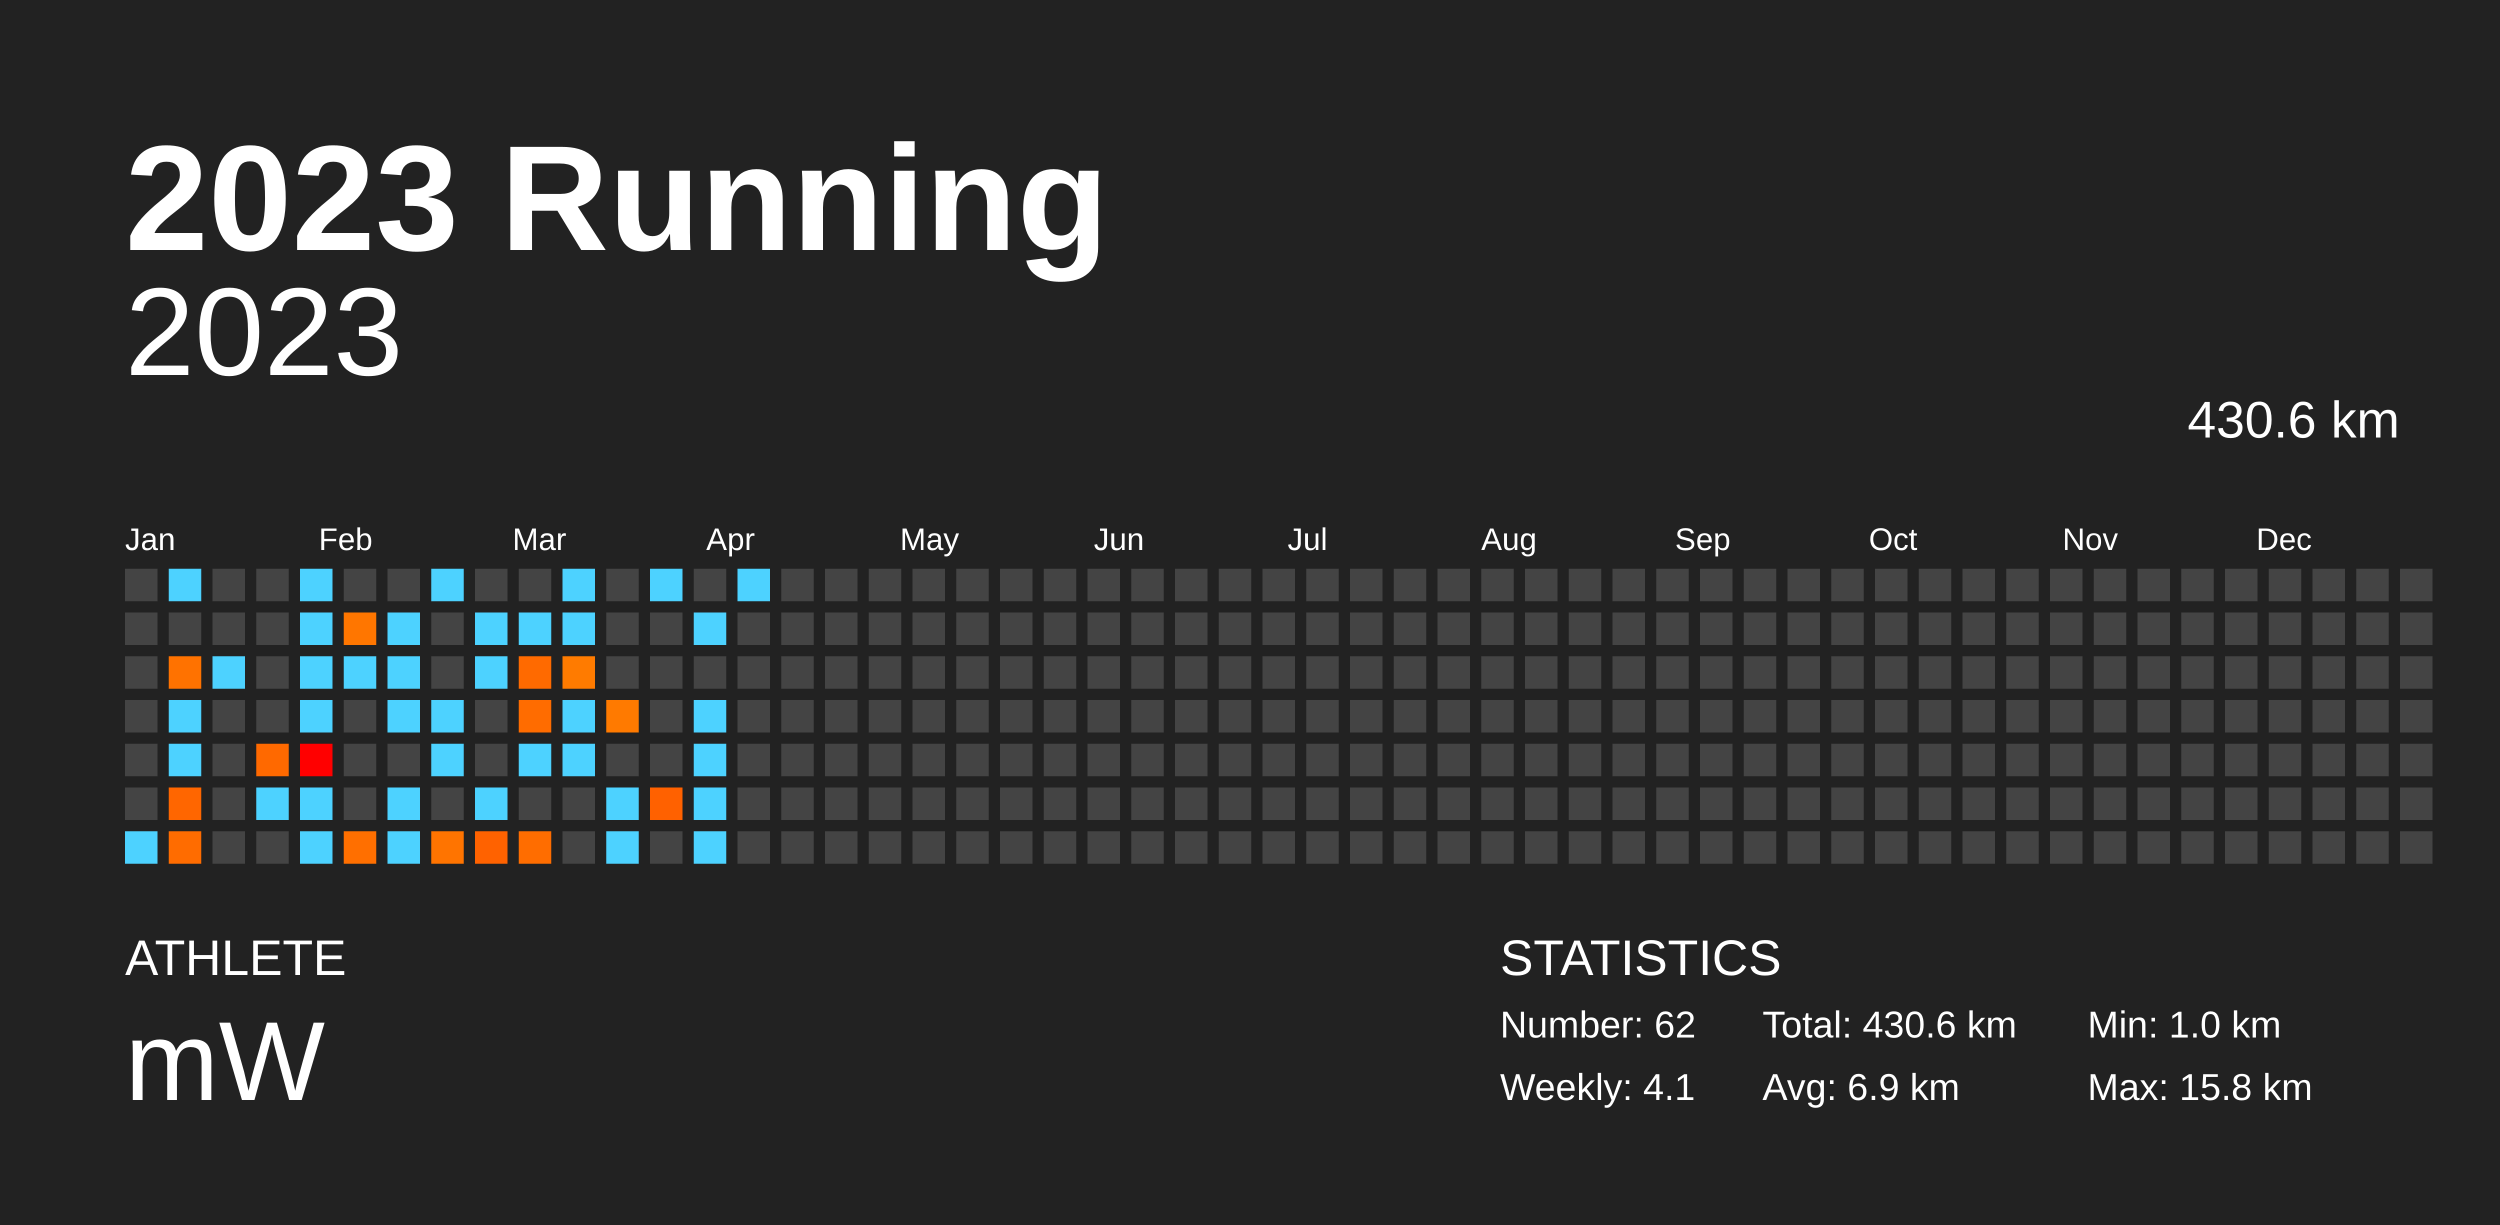
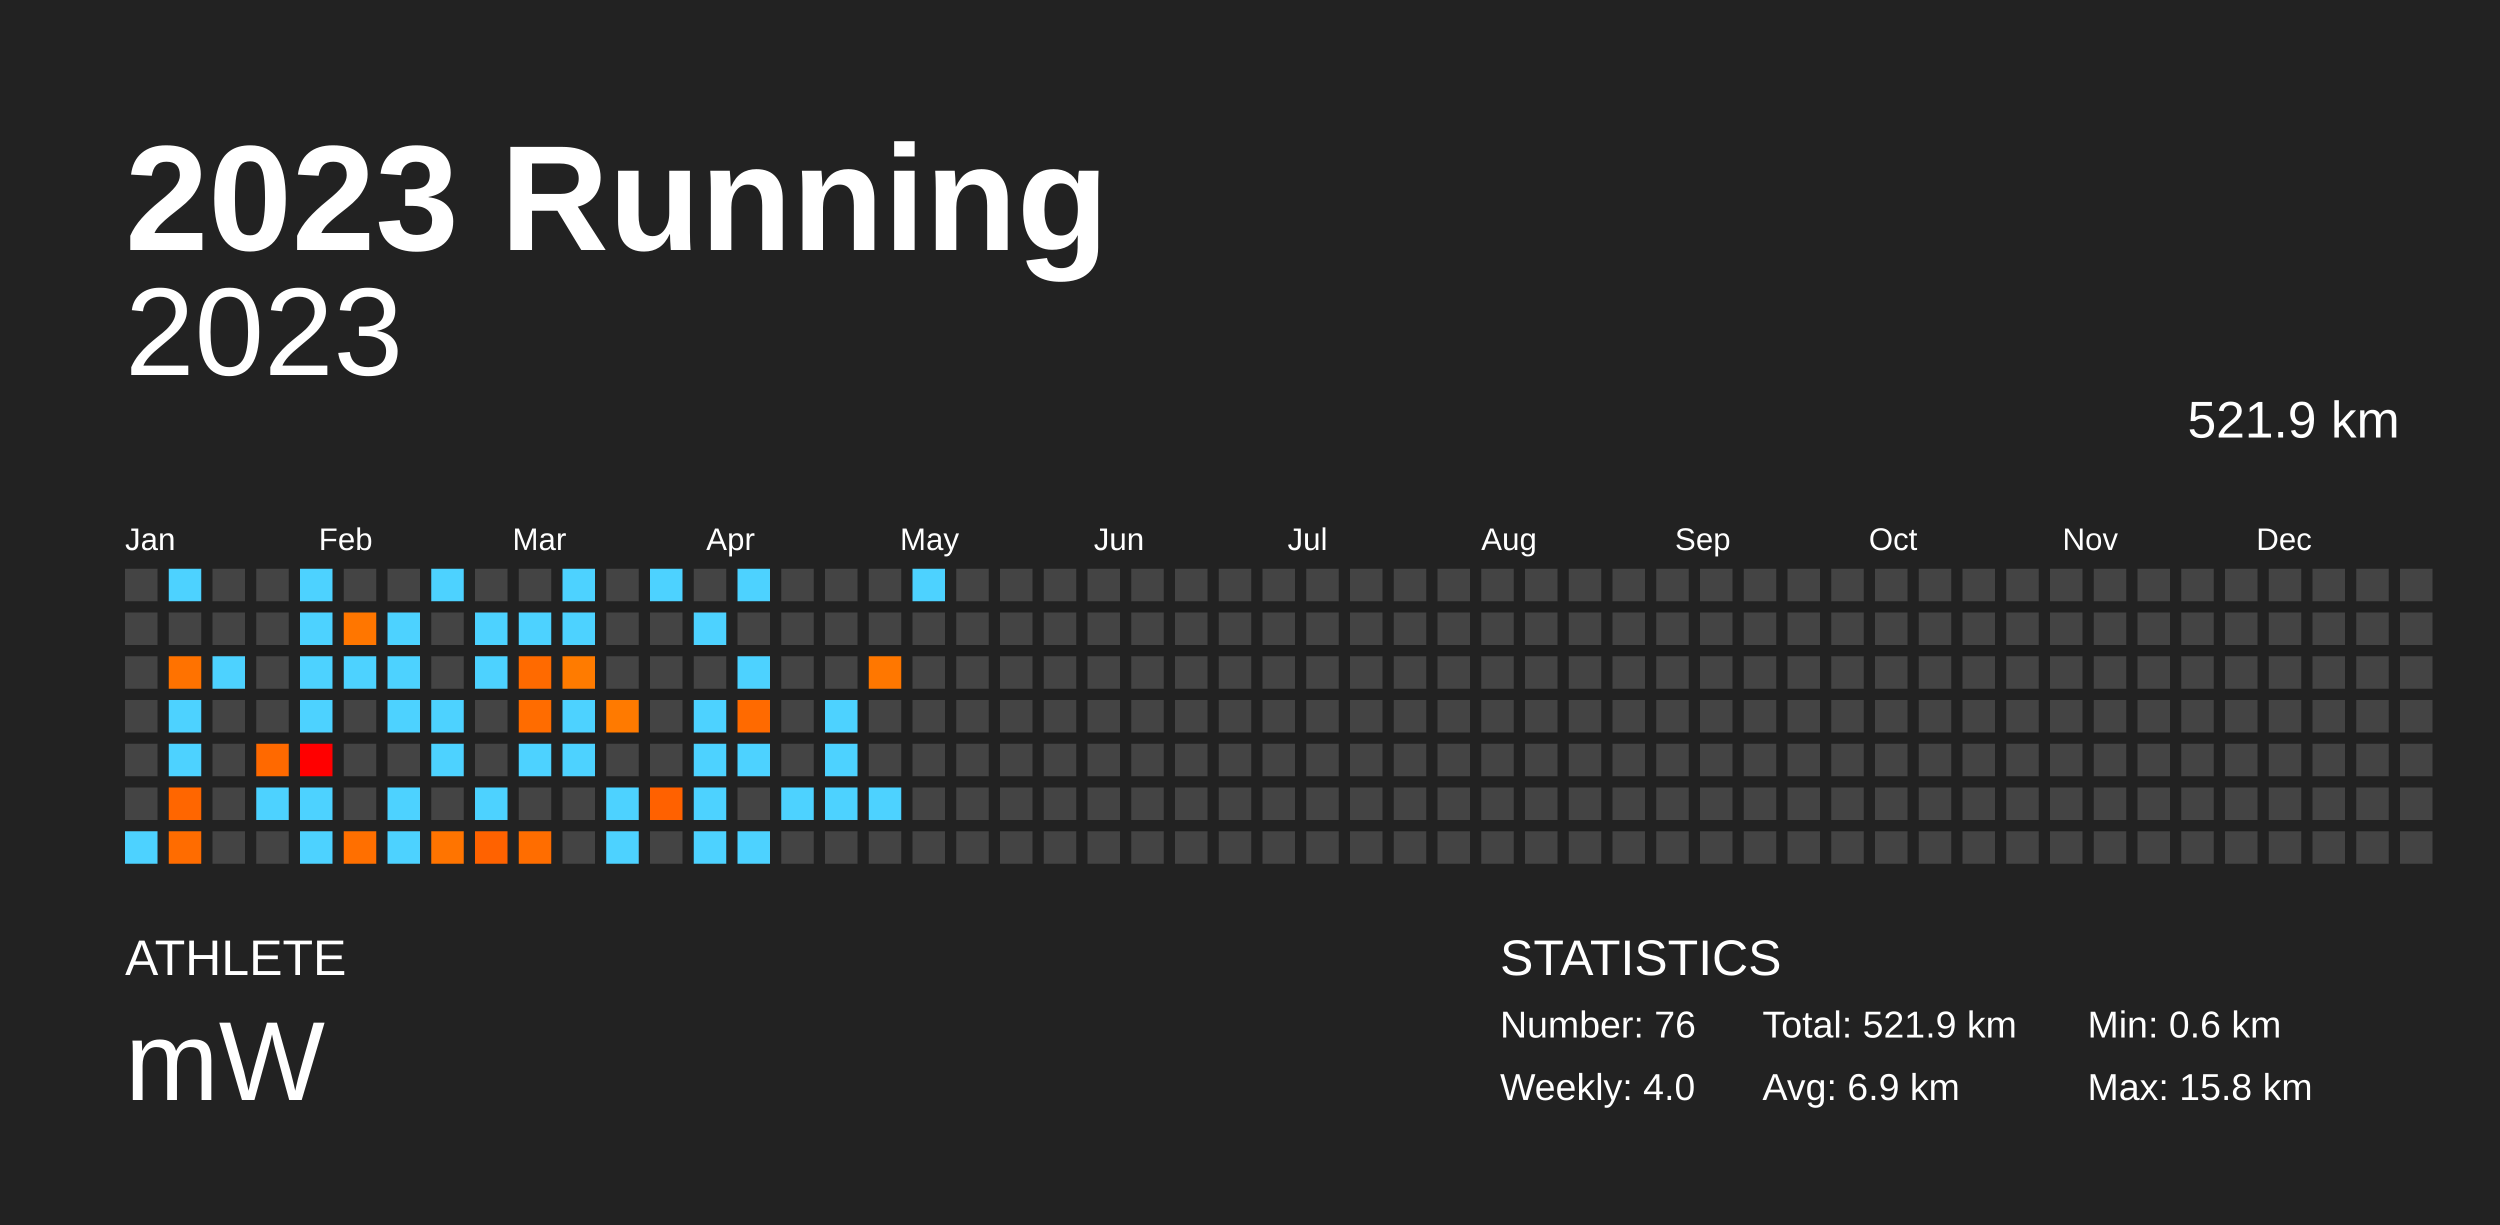
<svg xmlns="http://www.w3.org/2000/svg" baseProfile="full" height="98mm" version="1.1" viewBox="0,0,200,98" width="200mm">
  <defs />
  <rect fill="#222222" height="98" width="200" x="0" y="0" />
  <text fill="#FFFFFF" style="font-size:12px; font-family:Arial; font-weight:bold;" x="10" y="20">2023 Running</text>
  <text fill="#FFFFFF" style="font-size:4px; font-family:Arial" x="10" y="78">ATHLETE</text>
  <text fill="#FFFFFF" style="font-size:9px; font-family:Arial" x="10" y="88">mW</text>
  <text fill="#FFFFFF" style="font-size:4px; font-family:Arial" x="120" y="78">STATISTICS</text>
-   <text fill="#FFFFFF" style="font-size:3px; font-family:Arial" x="120" y="83">Number: 62</text>
-   <text fill="#FFFFFF" style="font-size:3px; font-family:Arial" x="120" y="88">Weekly: 4.1</text>
-   <text fill="#FFFFFF" style="font-size:3px; font-family:Arial" x="141" y="83">Total: 430.6 km</text>
+   <text fill="#FFFFFF" style="font-size:3px; font-family:Arial" x="120" y="83">Number: 76</text>
+   <text fill="#FFFFFF" style="font-size:3px; font-family:Arial" x="120" y="88">Weekly: 4.0</text>
+   <text fill="#FFFFFF" style="font-size:3px; font-family:Arial" x="141" y="83">Total: 521.9 km</text>
  <text fill="#FFFFFF" style="font-size:3px; font-family:Arial" x="141" y="88">Avg: 6.9 km</text>
-   <text fill="#FFFFFF" style="font-size:3px; font-family:Arial" x="167" y="83">Min: 1.0 km</text>
+   <text fill="#FFFFFF" style="font-size:3px; font-family:Arial" x="167" y="83">Min: 0.6 km</text>
  <text fill="#FFFFFF" style="font-size:3px; font-family:Arial" x="167" y="88">Max: 15.8 km</text>
  <text alignment-baseline="hanging" fill="#FFFFFF" style="font-size:10.0px; font-family:Arial;" x="10" y="30">2023</text>
-   <text alignment-baseline="hanging" fill="#FFFFFF" style="font-size:4.125px; font-family:Arial;" x="175" y="35">430.6 km</text>
+   <text alignment-baseline="hanging" fill="#FFFFFF" style="font-size:4.125px; font-family:Arial;" x="175" y="35">521.9 km</text>
  <text fill="#FFFFFF" style="font-size:2.5px; font-family:Arial" x="10.0" y="44">Jan</text>
  <text fill="#FFFFFF" style="font-size:2.5px; font-family:Arial" x="25.5" y="44">Feb</text>
  <text fill="#FFFFFF" style="font-size:2.5px; font-family:Arial" x="41.0" y="44">Mar</text>
  <text fill="#FFFFFF" style="font-size:2.5px; font-family:Arial" x="56.5" y="44">Apr</text>
  <text fill="#FFFFFF" style="font-size:2.5px; font-family:Arial" x="72.0" y="44">May</text>
  <text fill="#FFFFFF" style="font-size:2.5px; font-family:Arial" x="87.5" y="44">Jun</text>
  <text fill="#FFFFFF" style="font-size:2.5px; font-family:Arial" x="103.0" y="44">Jul</text>
  <text fill="#FFFFFF" style="font-size:2.5px; font-family:Arial" x="118.5" y="44">Aug</text>
  <text fill="#FFFFFF" style="font-size:2.5px; font-family:Arial" x="134.0" y="44">Sep</text>
  <text fill="#FFFFFF" style="font-size:2.5px; font-family:Arial" x="149.5" y="44">Oct</text>
  <text fill="#FFFFFF" style="font-size:2.5px; font-family:Arial" x="165.0" y="44">Nov</text>
  <text fill="#FFFFFF" style="font-size:2.5px; font-family:Arial" x="180.5" y="44">Dec</text>
  <rect fill="#444444" height="2.6" width="2.6" x="10.0" y="45.5" />
  <rect fill="#444444" height="2.6" width="2.6" x="10.0" y="49.0" />
  <rect fill="#444444" height="2.6" width="2.6" x="10.0" y="52.5" />
  <rect fill="#444444" height="2.6" width="2.6" x="10.0" y="56.0" />
  <rect fill="#444444" height="2.6" width="2.6" x="10.0" y="59.5" />
  <rect fill="#444444" height="2.6" width="2.6" x="10.0" y="63.0" />
  <rect fill="#4dd2ff" height="2.6" width="2.6" x="10.0" y="66.5" />
  <rect fill="#4dd2ff" height="2.6" width="2.6" x="13.5" y="45.5" />
  <rect fill="#444444" height="2.6" width="2.6" x="13.5" y="49.0" />
  <rect fill="#ff7200" height="2.6" width="2.6" x="13.5" y="52.5" />
  <rect fill="#4dd2ff" height="2.6" width="2.6" x="13.5" y="56.0" />
  <rect fill="#4dd2ff" height="2.6" width="2.6" x="13.5" y="59.5" />
  <rect fill="#ff6600" height="2.6" width="2.6" x="13.5" y="63.0" />
  <rect fill="#ff6c00" height="2.6" width="2.6" x="13.5" y="66.5" />
  <rect fill="#444444" height="2.6" width="2.6" x="17.0" y="45.5" />
  <rect fill="#444444" height="2.6" width="2.6" x="17.0" y="49.0" />
  <rect fill="#4dd2ff" height="2.6" width="2.6" x="17.0" y="52.5" />
  <rect fill="#444444" height="2.6" width="2.6" x="17.0" y="56.0" />
  <rect fill="#444444" height="2.6" width="2.6" x="17.0" y="59.5" />
  <rect fill="#444444" height="2.6" width="2.6" x="17.0" y="63.0" />
  <rect fill="#444444" height="2.6" width="2.6" x="17.0" y="66.5" />
  <rect fill="#444444" height="2.6" width="2.6" x="20.5" y="45.5" />
  <rect fill="#444444" height="2.6" width="2.6" x="20.5" y="49.0" />
  <rect fill="#444444" height="2.6" width="2.6" x="20.5" y="52.5" />
  <rect fill="#444444" height="2.6" width="2.6" x="20.5" y="56.0" />
  <rect fill="#ff6900" height="2.6" width="2.6" x="20.5" y="59.5" />
  <rect fill="#4dd2ff" height="2.6" width="2.6" x="20.5" y="63.0" />
  <rect fill="#444444" height="2.6" width="2.6" x="20.5" y="66.5" />
  <rect fill="#4dd2ff" height="2.6" width="2.6" x="24.0" y="45.5" />
  <rect fill="#4dd2ff" height="2.6" width="2.6" x="24.0" y="49.0" />
  <rect fill="#4dd2ff" height="2.6" width="2.6" x="24.0" y="52.5" />
  <rect fill="#4dd2ff" height="2.6" width="2.6" x="24.0" y="56.0" />
  <rect fill="#ff0000" height="2.6" width="2.6" x="24.0" y="59.5" />
  <rect fill="#4dd2ff" height="2.6" width="2.6" x="24.0" y="63.0" />
  <rect fill="#4dd2ff" height="2.6" width="2.6" x="24.0" y="66.5" />
  <rect fill="#444444" height="2.6" width="2.6" x="27.5" y="45.5" />
  <rect fill="#ff7600" height="2.6" width="2.6" x="27.5" y="49.0" />
  <rect fill="#4dd2ff" height="2.6" width="2.6" x="27.5" y="52.5" />
  <rect fill="#444444" height="2.6" width="2.6" x="27.5" y="56.0" />
  <rect fill="#444444" height="2.6" width="2.6" x="27.5" y="59.5" />
  <rect fill="#444444" height="2.6" width="2.6" x="27.5" y="63.0" />
  <rect fill="#ff6f00" height="2.6" width="2.6" x="27.5" y="66.5" />
  <rect fill="#444444" height="2.6" width="2.6" x="31.0" y="45.5" />
  <rect fill="#4dd2ff" height="2.6" width="2.6" x="31.0" y="49.0" />
  <rect fill="#4dd2ff" height="2.6" width="2.6" x="31.0" y="52.5" />
  <rect fill="#4dd2ff" height="2.6" width="2.6" x="31.0" y="56.0" />
  <rect fill="#444444" height="2.6" width="2.6" x="31.0" y="59.5" />
  <rect fill="#4dd2ff" height="2.6" width="2.6" x="31.0" y="63.0" />
  <rect fill="#4dd2ff" height="2.6" width="2.6" x="31.0" y="66.5" />
  <rect fill="#4dd2ff" height="2.6" width="2.6" x="34.5" y="45.5" />
  <rect fill="#444444" height="2.6" width="2.6" x="34.5" y="49.0" />
  <rect fill="#444444" height="2.6" width="2.6" x="34.5" y="52.5" />
  <rect fill="#4dd2ff" height="2.6" width="2.6" x="34.5" y="56.0" />
  <rect fill="#4dd2ff" height="2.6" width="2.6" x="34.5" y="59.5" />
  <rect fill="#444444" height="2.6" width="2.6" x="34.5" y="63.0" />
  <rect fill="#ff7400" height="2.6" width="2.6" x="34.5" y="66.5" />
  <rect fill="#444444" height="2.6" width="2.6" x="38.0" y="45.5" />
  <rect fill="#4dd2ff" height="2.6" width="2.6" x="38.0" y="49.0" />
  <rect fill="#4dd2ff" height="2.6" width="2.6" x="38.0" y="52.5" />
  <rect fill="#444444" height="2.6" width="2.6" x="38.0" y="56.0" />
  <rect fill="#444444" height="2.6" width="2.6" x="38.0" y="59.5" />
  <rect fill="#4dd2ff" height="2.6" width="2.6" x="38.0" y="63.0" />
  <rect fill="#ff6200" height="2.6" width="2.6" x="38.0" y="66.5" />
  <rect fill="#444444" height="2.6" width="2.6" x="41.5" y="45.5" />
  <rect fill="#4dd2ff" height="2.6" width="2.6" x="41.5" y="49.0" />
  <rect fill="#ff6a00" height="2.6" width="2.6" x="41.5" y="52.5" />
  <rect fill="#ff6c00" height="2.6" width="2.6" x="41.5" y="56.0" />
  <rect fill="#4dd2ff" height="2.6" width="2.6" x="41.5" y="59.5" />
  <rect fill="#444444" height="2.6" width="2.6" x="41.5" y="63.0" />
  <rect fill="#ff6d00" height="2.6" width="2.6" x="41.5" y="66.5" />
  <rect fill="#4dd2ff" height="2.6" width="2.6" x="45.0" y="45.5" />
  <rect fill="#4dd2ff" height="2.6" width="2.6" x="45.0" y="49.0" />
  <rect fill="#ff7b00" height="2.6" width="2.6" x="45.0" y="52.5" />
  <rect fill="#4dd2ff" height="2.6" width="2.6" x="45.0" y="56.0" />
  <rect fill="#4dd2ff" height="2.6" width="2.6" x="45.0" y="59.5" />
  <rect fill="#444444" height="2.6" width="2.6" x="45.0" y="63.0" />
  <rect fill="#444444" height="2.6" width="2.6" x="45.0" y="66.5" />
  <rect fill="#444444" height="2.6" width="2.6" x="48.5" y="45.5" />
  <rect fill="#444444" height="2.6" width="2.6" x="48.5" y="49.0" />
  <rect fill="#444444" height="2.6" width="2.6" x="48.5" y="52.5" />
  <rect fill="#ff7a00" height="2.6" width="2.6" x="48.5" y="56.0" />
  <rect fill="#444444" height="2.6" width="2.6" x="48.5" y="59.5" />
  <rect fill="#4dd2ff" height="2.6" width="2.6" x="48.5" y="63.0" />
  <rect fill="#4dd2ff" height="2.6" width="2.6" x="48.5" y="66.5" />
  <rect fill="#4dd2ff" height="2.6" width="2.6" x="52.0" y="45.5" />
  <rect fill="#444444" height="2.6" width="2.6" x="52.0" y="49.0" />
  <rect fill="#444444" height="2.6" width="2.6" x="52.0" y="52.5" />
  <rect fill="#444444" height="2.6" width="2.6" x="52.0" y="56.0" />
  <rect fill="#444444" height="2.6" width="2.6" x="52.0" y="59.5" />
  <rect fill="#ff6100" height="2.6" width="2.6" x="52.0" y="63.0" />
  <rect fill="#444444" height="2.6" width="2.6" x="52.0" y="66.5" />
  <rect fill="#444444" height="2.6" width="2.6" x="55.5" y="45.5" />
  <rect fill="#4dd2ff" height="2.6" width="2.6" x="55.5" y="49.0" />
  <rect fill="#444444" height="2.6" width="2.6" x="55.5" y="52.5" />
  <rect fill="#4dd2ff" height="2.6" width="2.6" x="55.5" y="56.0" />
  <rect fill="#4dd2ff" height="2.6" width="2.6" x="55.5" y="59.5" />
  <rect fill="#4dd2ff" height="2.6" width="2.6" x="55.5" y="63.0" />
  <rect fill="#4dd2ff" height="2.6" width="2.6" x="55.5" y="66.5" />
  <rect fill="#4dd2ff" height="2.6" width="2.6" x="59.0" y="45.5" />
  <rect fill="#444444" height="2.6" width="2.6" x="59.0" y="49.0" />
-   <rect fill="#444444" height="2.6" width="2.6" x="59.0" y="52.5" />
-   <rect fill="#444444" height="2.6" width="2.6" x="59.0" y="56.0" />
-   <rect fill="#444444" height="2.6" width="2.6" x="59.0" y="59.5" />
+   <rect fill="#4dd2ff" height="2.6" width="2.6" x="59.0" y="52.5" />
+   <rect fill="#ff6a00" height="2.6" width="2.6" x="59.0" y="56.0" />
+   <rect fill="#4dd2ff" height="2.6" width="2.6" x="59.0" y="59.5" />
  <rect fill="#444444" height="2.6" width="2.6" x="59.0" y="63.0" />
-   <rect fill="#444444" height="2.6" width="2.6" x="59.0" y="66.5" />
+   <rect fill="#4dd2ff" height="2.6" width="2.6" x="59.0" y="66.5" />
  <rect fill="#444444" height="2.6" width="2.6" x="62.5" y="45.5" />
  <rect fill="#444444" height="2.6" width="2.6" x="62.5" y="49.0" />
  <rect fill="#444444" height="2.6" width="2.6" x="62.5" y="52.5" />
  <rect fill="#444444" height="2.6" width="2.6" x="62.5" y="56.0" />
  <rect fill="#444444" height="2.6" width="2.6" x="62.5" y="59.5" />
-   <rect fill="#444444" height="2.6" width="2.6" x="62.5" y="63.0" />
+   <rect fill="#4dd2ff" height="2.6" width="2.6" x="62.5" y="63.0" />
  <rect fill="#444444" height="2.6" width="2.6" x="62.5" y="66.5" />
  <rect fill="#444444" height="2.6" width="2.6" x="66.0" y="45.5" />
  <rect fill="#444444" height="2.6" width="2.6" x="66.0" y="49.0" />
  <rect fill="#444444" height="2.6" width="2.6" x="66.0" y="52.5" />
-   <rect fill="#444444" height="2.6" width="2.6" x="66.0" y="56.0" />
-   <rect fill="#444444" height="2.6" width="2.6" x="66.0" y="59.5" />
-   <rect fill="#444444" height="2.6" width="2.6" x="66.0" y="63.0" />
+   <rect fill="#4dd2ff" height="2.6" width="2.6" x="66.0" y="56.0" />
+   <rect fill="#4dd2ff" height="2.6" width="2.6" x="66.0" y="59.5" />
+   <rect fill="#4dd2ff" height="2.6" width="2.6" x="66.0" y="63.0" />
  <rect fill="#444444" height="2.6" width="2.6" x="66.0" y="66.5" />
  <rect fill="#444444" height="2.6" width="2.6" x="69.5" y="45.5" />
  <rect fill="#444444" height="2.6" width="2.6" x="69.5" y="49.0" />
-   <rect fill="#444444" height="2.6" width="2.6" x="69.5" y="52.5" />
+   <rect fill="#ff7700" height="2.6" width="2.6" x="69.5" y="52.5" />
  <rect fill="#444444" height="2.6" width="2.6" x="69.5" y="56.0" />
  <rect fill="#444444" height="2.6" width="2.6" x="69.5" y="59.5" />
-   <rect fill="#444444" height="2.6" width="2.6" x="69.5" y="63.0" />
+   <rect fill="#4dd2ff" height="2.6" width="2.6" x="69.5" y="63.0" />
  <rect fill="#444444" height="2.6" width="2.6" x="69.5" y="66.5" />
-   <rect fill="#444444" height="2.6" width="2.6" x="73.0" y="45.5" />
+   <rect fill="#4dd2ff" height="2.6" width="2.6" x="73.0" y="45.5" />
  <rect fill="#444444" height="2.6" width="2.6" x="73.0" y="49.0" />
  <rect fill="#444444" height="2.6" width="2.6" x="73.0" y="52.5" />
  <rect fill="#444444" height="2.6" width="2.6" x="73.0" y="56.0" />
  <rect fill="#444444" height="2.6" width="2.6" x="73.0" y="59.5" />
  <rect fill="#444444" height="2.6" width="2.6" x="73.0" y="63.0" />
  <rect fill="#444444" height="2.6" width="2.6" x="73.0" y="66.5" />
  <rect fill="#444444" height="2.6" width="2.6" x="76.5" y="45.5" />
  <rect fill="#444444" height="2.6" width="2.6" x="76.5" y="49.0" />
  <rect fill="#444444" height="2.6" width="2.6" x="76.5" y="52.5" />
  <rect fill="#444444" height="2.6" width="2.6" x="76.5" y="56.0" />
  <rect fill="#444444" height="2.6" width="2.6" x="76.5" y="59.5" />
  <rect fill="#444444" height="2.6" width="2.6" x="76.5" y="63.0" />
  <rect fill="#444444" height="2.6" width="2.6" x="76.5" y="66.5" />
  <rect fill="#444444" height="2.6" width="2.6" x="80.0" y="45.5" />
  <rect fill="#444444" height="2.6" width="2.6" x="80.0" y="49.0" />
  <rect fill="#444444" height="2.6" width="2.6" x="80.0" y="52.5" />
  <rect fill="#444444" height="2.6" width="2.6" x="80.0" y="56.0" />
  <rect fill="#444444" height="2.6" width="2.6" x="80.0" y="59.5" />
  <rect fill="#444444" height="2.6" width="2.6" x="80.0" y="63.0" />
  <rect fill="#444444" height="2.6" width="2.6" x="80.0" y="66.5" />
  <rect fill="#444444" height="2.6" width="2.6" x="83.5" y="45.5" />
  <rect fill="#444444" height="2.6" width="2.6" x="83.5" y="49.0" />
  <rect fill="#444444" height="2.6" width="2.6" x="83.5" y="52.5" />
  <rect fill="#444444" height="2.6" width="2.6" x="83.5" y="56.0" />
  <rect fill="#444444" height="2.6" width="2.6" x="83.5" y="59.5" />
  <rect fill="#444444" height="2.6" width="2.6" x="83.5" y="63.0" />
  <rect fill="#444444" height="2.6" width="2.6" x="83.5" y="66.5" />
  <rect fill="#444444" height="2.6" width="2.6" x="87.0" y="45.5" />
  <rect fill="#444444" height="2.6" width="2.6" x="87.0" y="49.0" />
  <rect fill="#444444" height="2.6" width="2.6" x="87.0" y="52.5" />
  <rect fill="#444444" height="2.6" width="2.6" x="87.0" y="56.0" />
  <rect fill="#444444" height="2.6" width="2.6" x="87.0" y="59.5" />
  <rect fill="#444444" height="2.6" width="2.6" x="87.0" y="63.0" />
  <rect fill="#444444" height="2.6" width="2.6" x="87.0" y="66.5" />
  <rect fill="#444444" height="2.6" width="2.6" x="90.5" y="45.5" />
  <rect fill="#444444" height="2.6" width="2.6" x="90.5" y="49.0" />
  <rect fill="#444444" height="2.6" width="2.6" x="90.5" y="52.5" />
  <rect fill="#444444" height="2.6" width="2.6" x="90.5" y="56.0" />
  <rect fill="#444444" height="2.6" width="2.6" x="90.5" y="59.5" />
  <rect fill="#444444" height="2.6" width="2.6" x="90.5" y="63.0" />
  <rect fill="#444444" height="2.6" width="2.6" x="90.5" y="66.5" />
  <rect fill="#444444" height="2.6" width="2.6" x="94.0" y="45.5" />
  <rect fill="#444444" height="2.6" width="2.6" x="94.0" y="49.0" />
  <rect fill="#444444" height="2.6" width="2.6" x="94.0" y="52.5" />
  <rect fill="#444444" height="2.6" width="2.6" x="94.0" y="56.0" />
  <rect fill="#444444" height="2.6" width="2.6" x="94.0" y="59.5" />
  <rect fill="#444444" height="2.6" width="2.6" x="94.0" y="63.0" />
  <rect fill="#444444" height="2.6" width="2.6" x="94.0" y="66.5" />
  <rect fill="#444444" height="2.6" width="2.6" x="97.5" y="45.5" />
  <rect fill="#444444" height="2.6" width="2.6" x="97.5" y="49.0" />
  <rect fill="#444444" height="2.6" width="2.6" x="97.5" y="52.5" />
  <rect fill="#444444" height="2.6" width="2.6" x="97.5" y="56.0" />
  <rect fill="#444444" height="2.6" width="2.6" x="97.5" y="59.5" />
  <rect fill="#444444" height="2.6" width="2.6" x="97.5" y="63.0" />
  <rect fill="#444444" height="2.6" width="2.6" x="97.5" y="66.5" />
  <rect fill="#444444" height="2.6" width="2.6" x="101.0" y="45.5" />
  <rect fill="#444444" height="2.6" width="2.6" x="101.0" y="49.0" />
  <rect fill="#444444" height="2.6" width="2.6" x="101.0" y="52.5" />
  <rect fill="#444444" height="2.6" width="2.6" x="101.0" y="56.0" />
  <rect fill="#444444" height="2.6" width="2.6" x="101.0" y="59.5" />
  <rect fill="#444444" height="2.6" width="2.6" x="101.0" y="63.0" />
  <rect fill="#444444" height="2.6" width="2.6" x="101.0" y="66.5" />
  <rect fill="#444444" height="2.6" width="2.6" x="104.5" y="45.5" />
  <rect fill="#444444" height="2.6" width="2.6" x="104.5" y="49.0" />
  <rect fill="#444444" height="2.6" width="2.6" x="104.5" y="52.5" />
  <rect fill="#444444" height="2.6" width="2.6" x="104.5" y="56.0" />
  <rect fill="#444444" height="2.6" width="2.6" x="104.5" y="59.5" />
  <rect fill="#444444" height="2.6" width="2.6" x="104.5" y="63.0" />
  <rect fill="#444444" height="2.6" width="2.6" x="104.5" y="66.5" />
  <rect fill="#444444" height="2.6" width="2.6" x="108.0" y="45.5" />
  <rect fill="#444444" height="2.6" width="2.6" x="108.0" y="49.0" />
  <rect fill="#444444" height="2.6" width="2.6" x="108.0" y="52.5" />
  <rect fill="#444444" height="2.6" width="2.6" x="108.0" y="56.0" />
  <rect fill="#444444" height="2.6" width="2.6" x="108.0" y="59.5" />
  <rect fill="#444444" height="2.6" width="2.6" x="108.0" y="63.0" />
  <rect fill="#444444" height="2.6" width="2.6" x="108.0" y="66.5" />
  <rect fill="#444444" height="2.6" width="2.6" x="111.5" y="45.5" />
  <rect fill="#444444" height="2.6" width="2.6" x="111.5" y="49.0" />
  <rect fill="#444444" height="2.6" width="2.6" x="111.5" y="52.5" />
  <rect fill="#444444" height="2.6" width="2.6" x="111.5" y="56.0" />
  <rect fill="#444444" height="2.6" width="2.6" x="111.5" y="59.5" />
  <rect fill="#444444" height="2.6" width="2.6" x="111.5" y="63.0" />
  <rect fill="#444444" height="2.6" width="2.6" x="111.5" y="66.5" />
  <rect fill="#444444" height="2.6" width="2.6" x="115.0" y="45.5" />
  <rect fill="#444444" height="2.6" width="2.6" x="115.0" y="49.0" />
  <rect fill="#444444" height="2.6" width="2.6" x="115.0" y="52.5" />
  <rect fill="#444444" height="2.6" width="2.6" x="115.0" y="56.0" />
  <rect fill="#444444" height="2.6" width="2.6" x="115.0" y="59.5" />
  <rect fill="#444444" height="2.6" width="2.6" x="115.0" y="63.0" />
  <rect fill="#444444" height="2.6" width="2.6" x="115.0" y="66.5" />
  <rect fill="#444444" height="2.6" width="2.6" x="118.5" y="45.5" />
  <rect fill="#444444" height="2.6" width="2.6" x="118.5" y="49.0" />
  <rect fill="#444444" height="2.6" width="2.6" x="118.5" y="52.5" />
  <rect fill="#444444" height="2.6" width="2.6" x="118.5" y="56.0" />
  <rect fill="#444444" height="2.6" width="2.6" x="118.5" y="59.5" />
  <rect fill="#444444" height="2.6" width="2.6" x="118.5" y="63.0" />
  <rect fill="#444444" height="2.6" width="2.6" x="118.5" y="66.5" />
  <rect fill="#444444" height="2.6" width="2.6" x="122.0" y="45.5" />
  <rect fill="#444444" height="2.6" width="2.6" x="122.0" y="49.0" />
  <rect fill="#444444" height="2.6" width="2.6" x="122.0" y="52.5" />
  <rect fill="#444444" height="2.6" width="2.6" x="122.0" y="56.0" />
  <rect fill="#444444" height="2.6" width="2.6" x="122.0" y="59.5" />
  <rect fill="#444444" height="2.6" width="2.6" x="122.0" y="63.0" />
  <rect fill="#444444" height="2.6" width="2.6" x="122.0" y="66.5" />
  <rect fill="#444444" height="2.6" width="2.6" x="125.5" y="45.5" />
  <rect fill="#444444" height="2.6" width="2.6" x="125.5" y="49.0" />
  <rect fill="#444444" height="2.6" width="2.6" x="125.5" y="52.5" />
  <rect fill="#444444" height="2.6" width="2.6" x="125.5" y="56.0" />
  <rect fill="#444444" height="2.6" width="2.6" x="125.5" y="59.5" />
  <rect fill="#444444" height="2.6" width="2.6" x="125.5" y="63.0" />
  <rect fill="#444444" height="2.6" width="2.6" x="125.5" y="66.5" />
  <rect fill="#444444" height="2.6" width="2.6" x="129.0" y="45.5" />
  <rect fill="#444444" height="2.6" width="2.6" x="129.0" y="49.0" />
  <rect fill="#444444" height="2.6" width="2.6" x="129.0" y="52.5" />
  <rect fill="#444444" height="2.6" width="2.6" x="129.0" y="56.0" />
  <rect fill="#444444" height="2.6" width="2.6" x="129.0" y="59.5" />
  <rect fill="#444444" height="2.6" width="2.6" x="129.0" y="63.0" />
  <rect fill="#444444" height="2.6" width="2.6" x="129.0" y="66.5" />
  <rect fill="#444444" height="2.6" width="2.6" x="132.5" y="45.5" />
  <rect fill="#444444" height="2.6" width="2.6" x="132.5" y="49.0" />
  <rect fill="#444444" height="2.6" width="2.6" x="132.5" y="52.5" />
  <rect fill="#444444" height="2.6" width="2.6" x="132.5" y="56.0" />
  <rect fill="#444444" height="2.6" width="2.6" x="132.5" y="59.5" />
  <rect fill="#444444" height="2.6" width="2.6" x="132.5" y="63.0" />
  <rect fill="#444444" height="2.6" width="2.6" x="132.5" y="66.5" />
  <rect fill="#444444" height="2.6" width="2.6" x="136.0" y="45.5" />
  <rect fill="#444444" height="2.6" width="2.6" x="136.0" y="49.0" />
  <rect fill="#444444" height="2.6" width="2.6" x="136.0" y="52.5" />
  <rect fill="#444444" height="2.6" width="2.6" x="136.0" y="56.0" />
  <rect fill="#444444" height="2.6" width="2.6" x="136.0" y="59.5" />
  <rect fill="#444444" height="2.6" width="2.6" x="136.0" y="63.0" />
  <rect fill="#444444" height="2.6" width="2.6" x="136.0" y="66.5" />
  <rect fill="#444444" height="2.6" width="2.6" x="139.5" y="45.5" />
  <rect fill="#444444" height="2.6" width="2.6" x="139.5" y="49.0" />
  <rect fill="#444444" height="2.6" width="2.6" x="139.5" y="52.5" />
  <rect fill="#444444" height="2.6" width="2.6" x="139.5" y="56.0" />
  <rect fill="#444444" height="2.6" width="2.6" x="139.5" y="59.5" />
  <rect fill="#444444" height="2.6" width="2.6" x="139.5" y="63.0" />
  <rect fill="#444444" height="2.6" width="2.6" x="139.5" y="66.5" />
  <rect fill="#444444" height="2.6" width="2.6" x="143.0" y="45.5" />
  <rect fill="#444444" height="2.6" width="2.6" x="143.0" y="49.0" />
  <rect fill="#444444" height="2.6" width="2.6" x="143.0" y="52.5" />
  <rect fill="#444444" height="2.6" width="2.6" x="143.0" y="56.0" />
  <rect fill="#444444" height="2.6" width="2.6" x="143.0" y="59.5" />
  <rect fill="#444444" height="2.6" width="2.6" x="143.0" y="63.0" />
  <rect fill="#444444" height="2.6" width="2.6" x="143.0" y="66.5" />
  <rect fill="#444444" height="2.6" width="2.6" x="146.5" y="45.5" />
  <rect fill="#444444" height="2.6" width="2.6" x="146.5" y="49.0" />
  <rect fill="#444444" height="2.6" width="2.6" x="146.5" y="52.5" />
  <rect fill="#444444" height="2.6" width="2.6" x="146.5" y="56.0" />
  <rect fill="#444444" height="2.6" width="2.6" x="146.5" y="59.5" />
  <rect fill="#444444" height="2.6" width="2.6" x="146.5" y="63.0" />
  <rect fill="#444444" height="2.6" width="2.6" x="146.5" y="66.5" />
  <rect fill="#444444" height="2.6" width="2.6" x="150.0" y="45.5" />
  <rect fill="#444444" height="2.6" width="2.6" x="150.0" y="49.0" />
  <rect fill="#444444" height="2.6" width="2.6" x="150.0" y="52.5" />
  <rect fill="#444444" height="2.6" width="2.6" x="150.0" y="56.0" />
  <rect fill="#444444" height="2.6" width="2.6" x="150.0" y="59.5" />
  <rect fill="#444444" height="2.6" width="2.6" x="150.0" y="63.0" />
  <rect fill="#444444" height="2.6" width="2.6" x="150.0" y="66.5" />
  <rect fill="#444444" height="2.6" width="2.6" x="153.5" y="45.5" />
  <rect fill="#444444" height="2.6" width="2.6" x="153.5" y="49.0" />
  <rect fill="#444444" height="2.6" width="2.6" x="153.5" y="52.5" />
  <rect fill="#444444" height="2.6" width="2.6" x="153.5" y="56.0" />
  <rect fill="#444444" height="2.6" width="2.6" x="153.5" y="59.5" />
  <rect fill="#444444" height="2.6" width="2.6" x="153.5" y="63.0" />
  <rect fill="#444444" height="2.6" width="2.6" x="153.5" y="66.5" />
  <rect fill="#444444" height="2.6" width="2.6" x="157.0" y="45.5" />
  <rect fill="#444444" height="2.6" width="2.6" x="157.0" y="49.0" />
  <rect fill="#444444" height="2.6" width="2.6" x="157.0" y="52.5" />
  <rect fill="#444444" height="2.6" width="2.6" x="157.0" y="56.0" />
  <rect fill="#444444" height="2.6" width="2.6" x="157.0" y="59.5" />
  <rect fill="#444444" height="2.6" width="2.6" x="157.0" y="63.0" />
  <rect fill="#444444" height="2.6" width="2.6" x="157.0" y="66.5" />
  <rect fill="#444444" height="2.6" width="2.6" x="160.5" y="45.5" />
  <rect fill="#444444" height="2.6" width="2.6" x="160.5" y="49.0" />
  <rect fill="#444444" height="2.6" width="2.6" x="160.5" y="52.5" />
  <rect fill="#444444" height="2.6" width="2.6" x="160.5" y="56.0" />
  <rect fill="#444444" height="2.6" width="2.6" x="160.5" y="59.5" />
  <rect fill="#444444" height="2.6" width="2.6" x="160.5" y="63.0" />
  <rect fill="#444444" height="2.6" width="2.6" x="160.5" y="66.5" />
  <rect fill="#444444" height="2.6" width="2.6" x="164.0" y="45.5" />
  <rect fill="#444444" height="2.6" width="2.6" x="164.0" y="49.0" />
  <rect fill="#444444" height="2.6" width="2.6" x="164.0" y="52.5" />
  <rect fill="#444444" height="2.6" width="2.6" x="164.0" y="56.0" />
  <rect fill="#444444" height="2.6" width="2.6" x="164.0" y="59.5" />
  <rect fill="#444444" height="2.6" width="2.6" x="164.0" y="63.0" />
  <rect fill="#444444" height="2.6" width="2.6" x="164.0" y="66.5" />
  <rect fill="#444444" height="2.6" width="2.6" x="167.5" y="45.5" />
  <rect fill="#444444" height="2.6" width="2.6" x="167.5" y="49.0" />
  <rect fill="#444444" height="2.6" width="2.6" x="167.5" y="52.5" />
  <rect fill="#444444" height="2.6" width="2.6" x="167.5" y="56.0" />
  <rect fill="#444444" height="2.6" width="2.6" x="167.5" y="59.5" />
  <rect fill="#444444" height="2.6" width="2.6" x="167.5" y="63.0" />
  <rect fill="#444444" height="2.6" width="2.6" x="167.5" y="66.5" />
  <rect fill="#444444" height="2.6" width="2.6" x="171.0" y="45.5" />
  <rect fill="#444444" height="2.6" width="2.6" x="171.0" y="49.0" />
  <rect fill="#444444" height="2.6" width="2.6" x="171.0" y="52.5" />
  <rect fill="#444444" height="2.6" width="2.6" x="171.0" y="56.0" />
  <rect fill="#444444" height="2.6" width="2.6" x="171.0" y="59.5" />
  <rect fill="#444444" height="2.6" width="2.6" x="171.0" y="63.0" />
  <rect fill="#444444" height="2.6" width="2.6" x="171.0" y="66.5" />
  <rect fill="#444444" height="2.6" width="2.6" x="174.5" y="45.5" />
  <rect fill="#444444" height="2.6" width="2.6" x="174.5" y="49.0" />
  <rect fill="#444444" height="2.6" width="2.6" x="174.5" y="52.5" />
  <rect fill="#444444" height="2.6" width="2.6" x="174.5" y="56.0" />
  <rect fill="#444444" height="2.6" width="2.6" x="174.5" y="59.5" />
  <rect fill="#444444" height="2.6" width="2.6" x="174.5" y="63.0" />
  <rect fill="#444444" height="2.6" width="2.6" x="174.5" y="66.5" />
  <rect fill="#444444" height="2.6" width="2.6" x="178.0" y="45.5" />
  <rect fill="#444444" height="2.6" width="2.6" x="178.0" y="49.0" />
  <rect fill="#444444" height="2.6" width="2.6" x="178.0" y="52.5" />
  <rect fill="#444444" height="2.6" width="2.6" x="178.0" y="56.0" />
  <rect fill="#444444" height="2.6" width="2.6" x="178.0" y="59.5" />
  <rect fill="#444444" height="2.6" width="2.6" x="178.0" y="63.0" />
  <rect fill="#444444" height="2.6" width="2.6" x="178.0" y="66.5" />
  <rect fill="#444444" height="2.6" width="2.6" x="181.5" y="45.5" />
  <rect fill="#444444" height="2.6" width="2.6" x="181.5" y="49.0" />
  <rect fill="#444444" height="2.6" width="2.6" x="181.5" y="52.5" />
  <rect fill="#444444" height="2.6" width="2.6" x="181.5" y="56.0" />
  <rect fill="#444444" height="2.6" width="2.6" x="181.5" y="59.5" />
  <rect fill="#444444" height="2.6" width="2.6" x="181.5" y="63.0" />
  <rect fill="#444444" height="2.6" width="2.6" x="181.5" y="66.5" />
  <rect fill="#444444" height="2.6" width="2.6" x="185.0" y="45.5" />
  <rect fill="#444444" height="2.6" width="2.6" x="185.0" y="49.0" />
  <rect fill="#444444" height="2.6" width="2.6" x="185.0" y="52.5" />
  <rect fill="#444444" height="2.6" width="2.6" x="185.0" y="56.0" />
  <rect fill="#444444" height="2.6" width="2.6" x="185.0" y="59.5" />
  <rect fill="#444444" height="2.6" width="2.6" x="185.0" y="63.0" />
  <rect fill="#444444" height="2.6" width="2.6" x="185.0" y="66.5" />
  <rect fill="#444444" height="2.6" width="2.6" x="188.5" y="45.5" />
  <rect fill="#444444" height="2.6" width="2.6" x="188.5" y="49.0" />
  <rect fill="#444444" height="2.6" width="2.6" x="188.5" y="52.5" />
  <rect fill="#444444" height="2.6" width="2.6" x="188.5" y="56.0" />
  <rect fill="#444444" height="2.6" width="2.6" x="188.5" y="59.5" />
  <rect fill="#444444" height="2.6" width="2.6" x="188.5" y="63.0" />
  <rect fill="#444444" height="2.6" width="2.6" x="188.5" y="66.5" />
  <rect fill="#444444" height="2.6" width="2.6" x="192.0" y="45.5" />
  <rect fill="#444444" height="2.6" width="2.6" x="192.0" y="49.0" />
  <rect fill="#444444" height="2.6" width="2.6" x="192.0" y="52.5" />
  <rect fill="#444444" height="2.6" width="2.6" x="192.0" y="56.0" />
  <rect fill="#444444" height="2.6" width="2.6" x="192.0" y="59.5" />
  <rect fill="#444444" height="2.6" width="2.6" x="192.0" y="63.0" />
  <rect fill="#444444" height="2.6" width="2.6" x="192.0" y="66.5" />
</svg>
